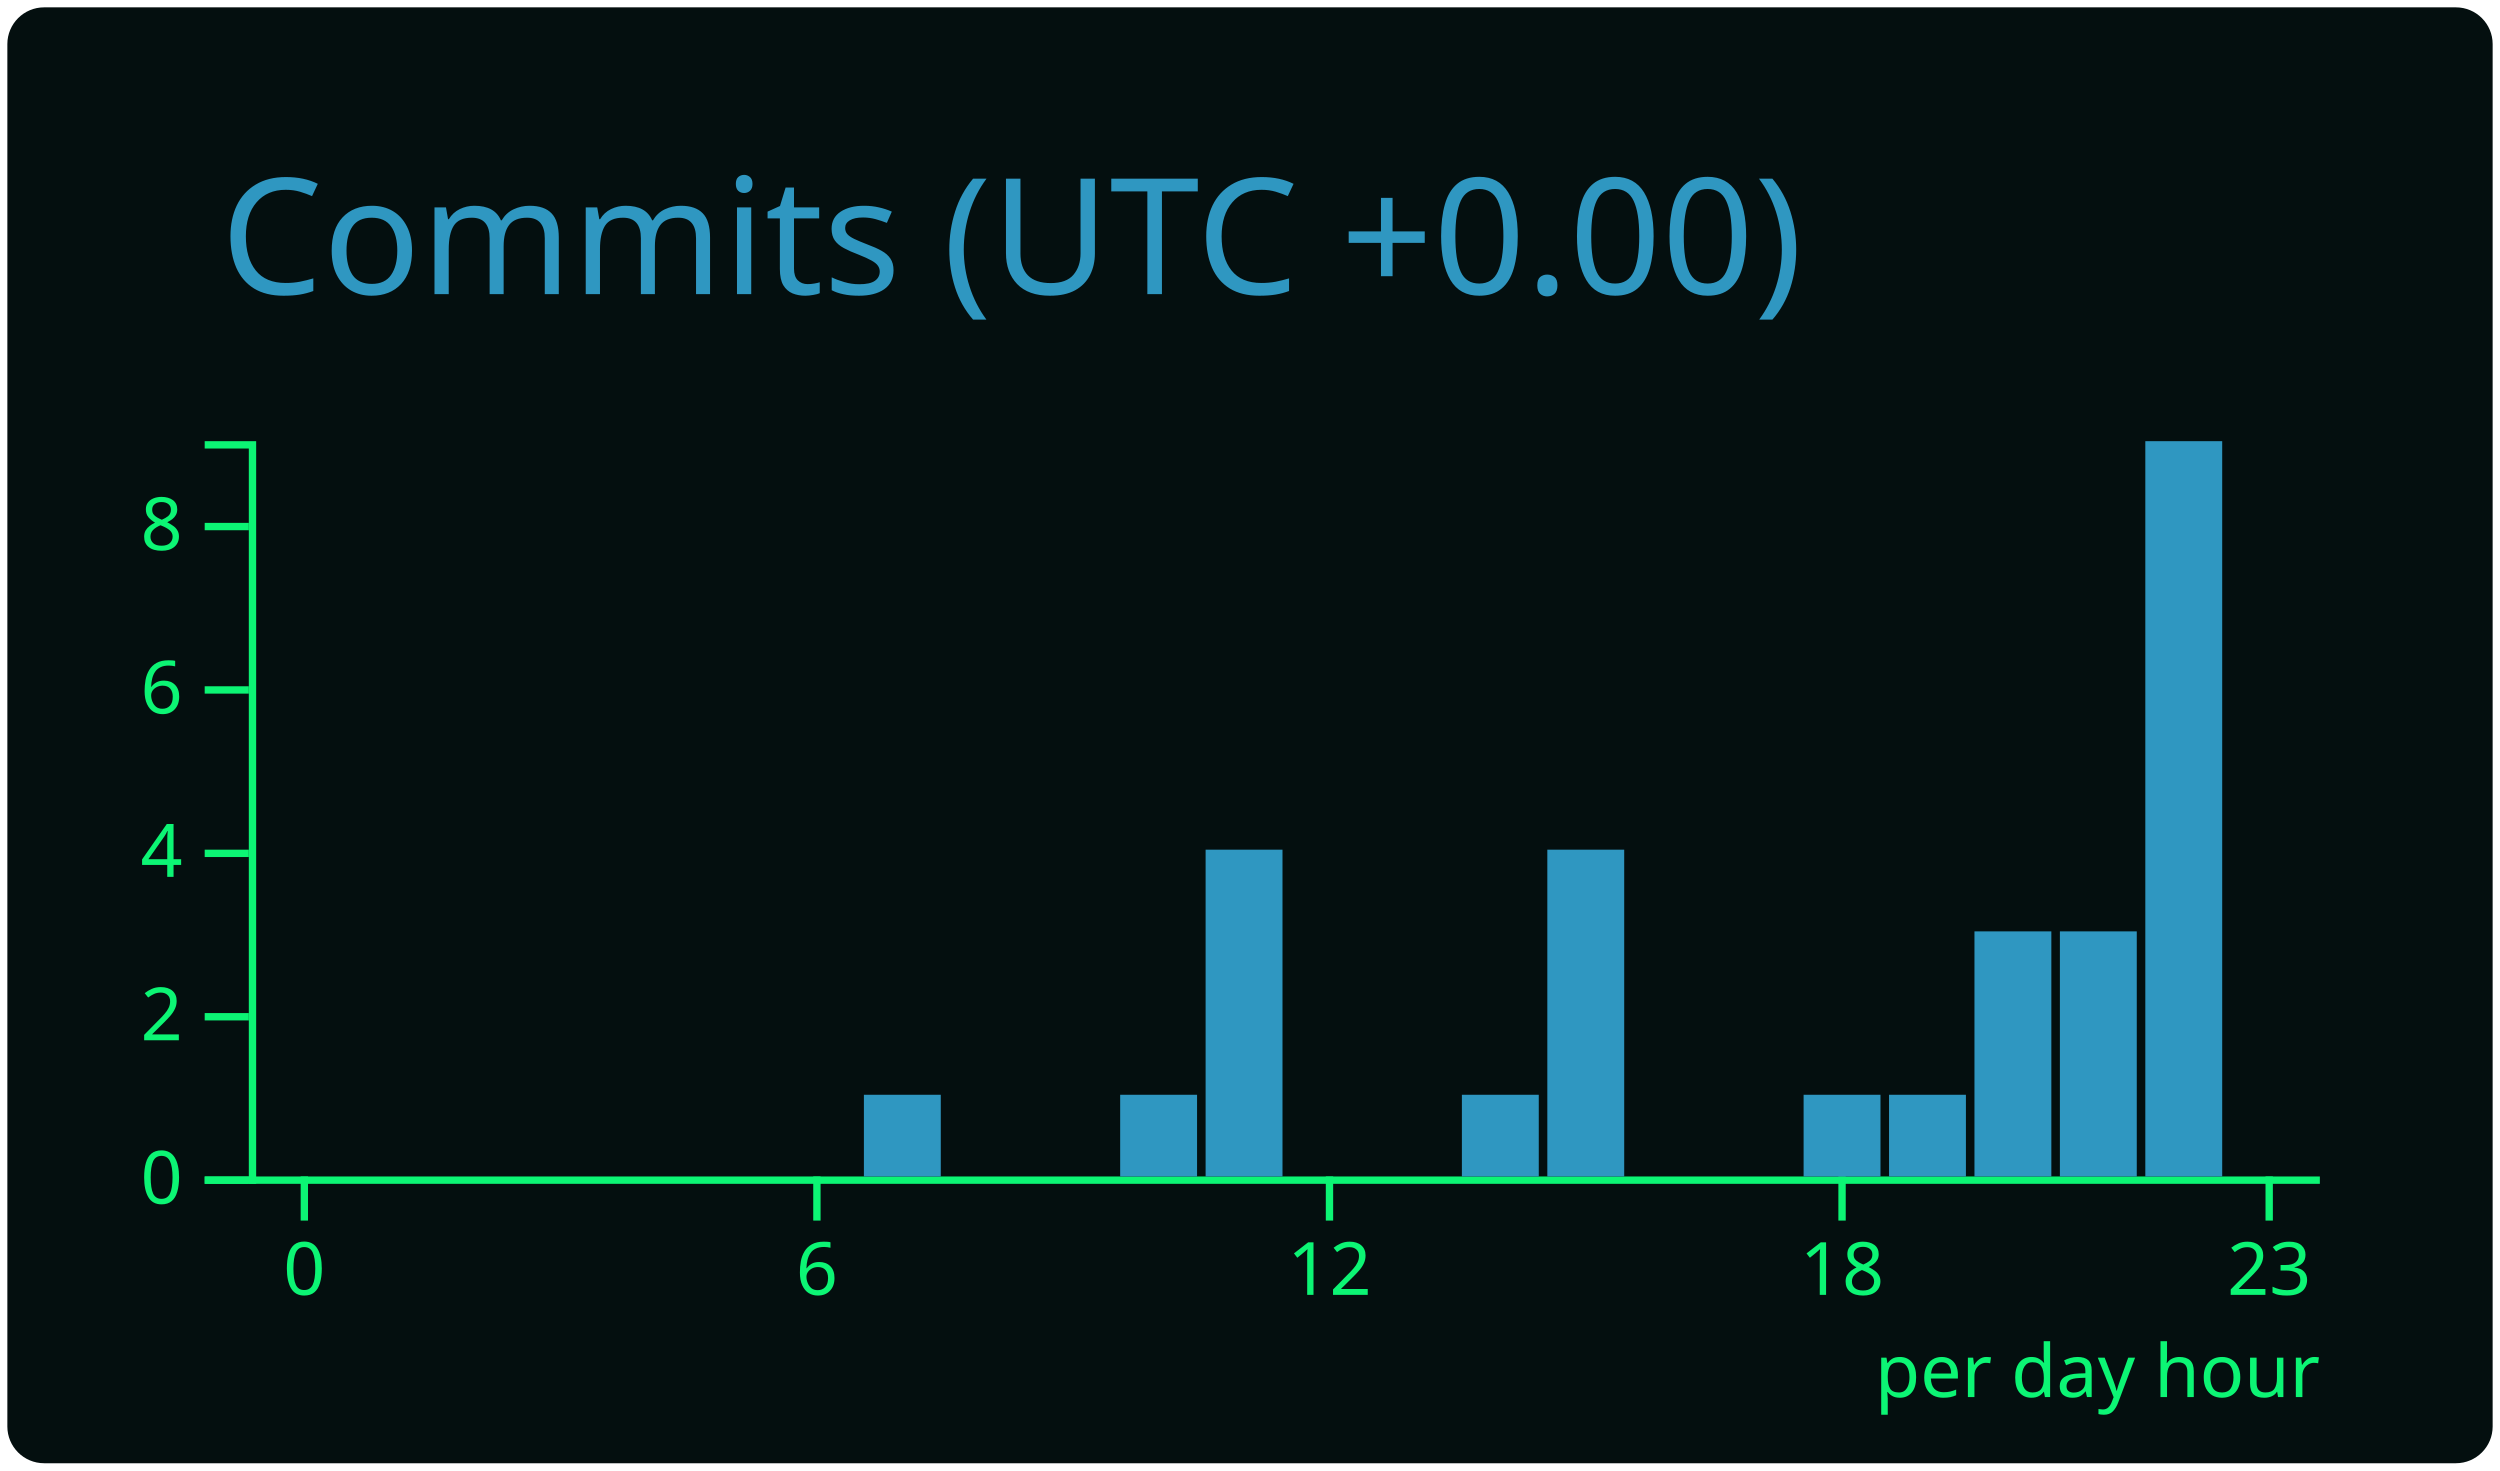
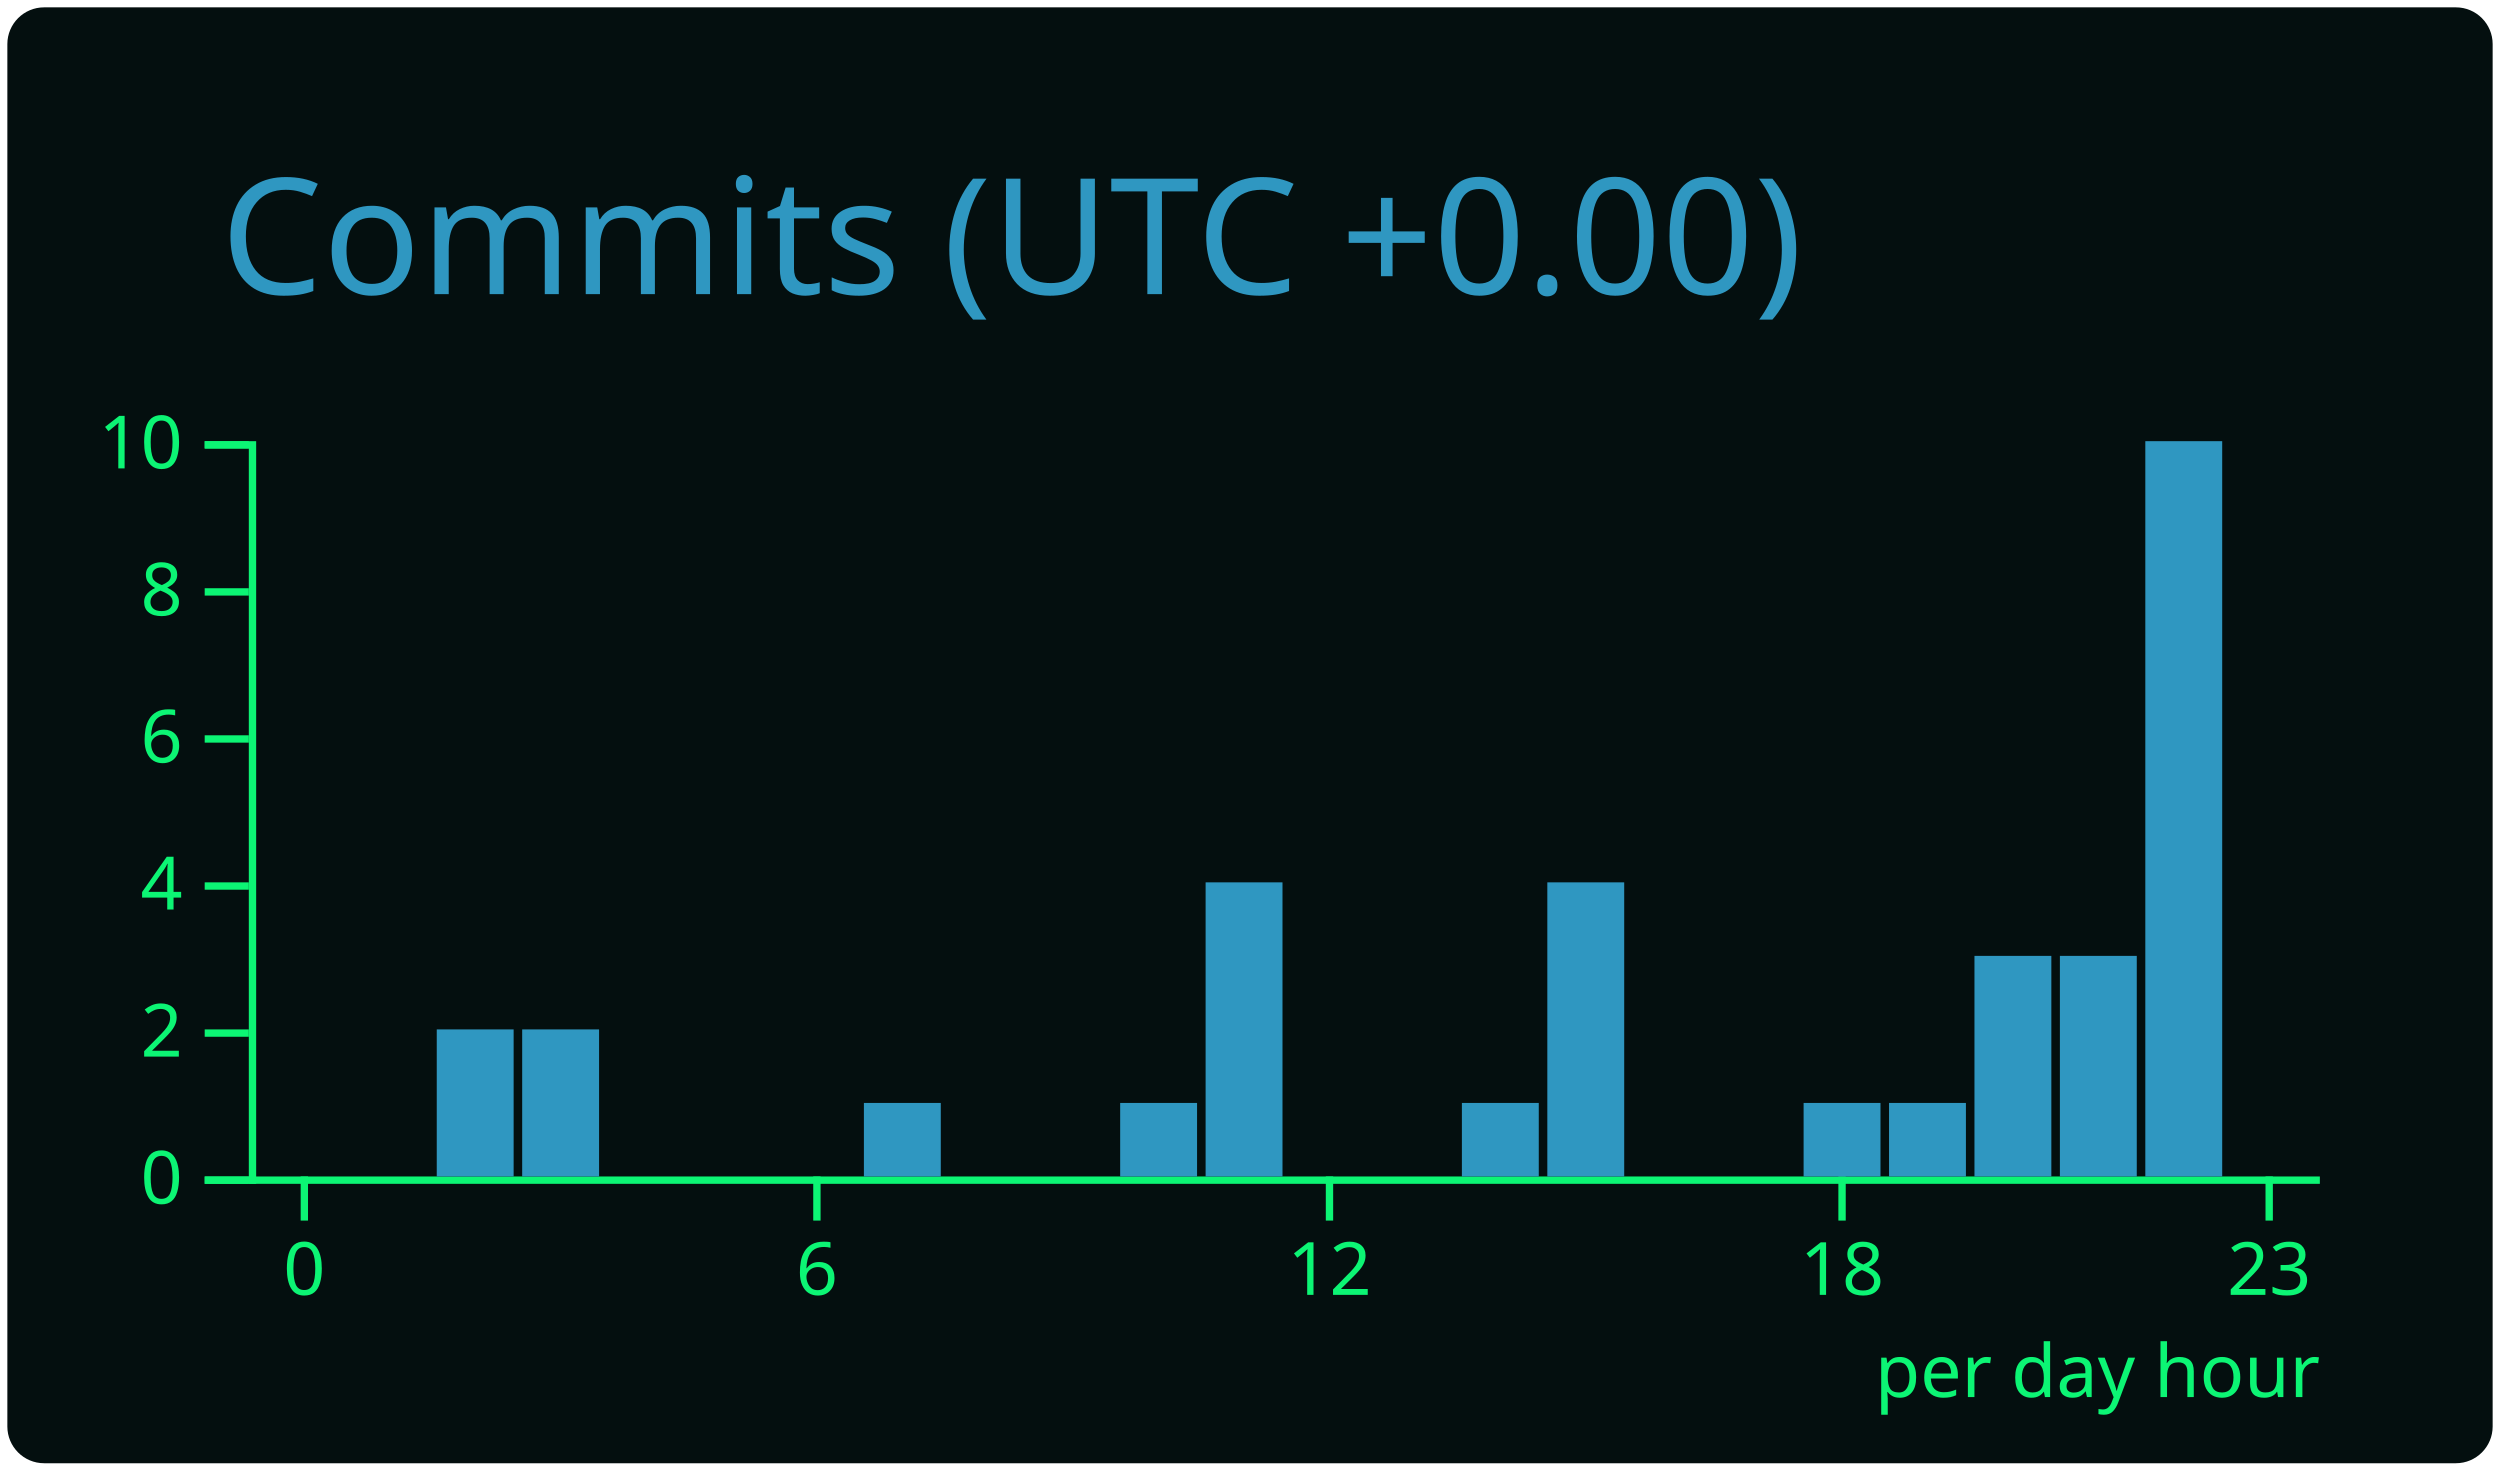
<svg xmlns="http://www.w3.org/2000/svg" width="340" height="200" viewBox="0 0 340 200">
  <style>* {
          font-family: 'Segoe UI', Ubuntu, "Helvetica Neue", Sans-Serif
        }</style>
  <g class="gpsc-root">
    <rect x="1" y="1" rx="5" ry="5" height="99%" width="99.412%" stroke="#000000" stroke-width="1" fill="#040f0f" stroke-opacity="0" />
    <text x="30" y="40" class="gpsc-item" style="--gpsc-i: 0; font-size: 22px; fill: #2f97c1;">Commits (UTC +0.00)</text>
    <g transform="translate(0,40)">
      <g color="#2f97c1" transform="translate(35,20)">
        <g color="#0cf574" transform="translate(0,100)" fill="none" font-size="10" font-family="sans-serif" text-anchor="middle">
          <path class="domain" stroke="currentColor" d="M-1.162,0.5H280.5" />
          <g class="tick" opacity="1" transform="translate(6.390041,0)">
            <line stroke="currentColor" y2="6" />
            <text fill="currentColor" y="9" dy="0.71em">0</text>
          </g>
          <g class="tick" opacity="1" transform="translate(76.09959,0)">
            <line stroke="currentColor" y2="6" />
            <text fill="currentColor" y="9" dy="0.71em">6</text>
          </g>
          <g class="tick" opacity="1" transform="translate(145.8091,0)">
            <line stroke="currentColor" y2="6" />
            <text fill="currentColor" y="9" dy="0.71em">12</text>
          </g>
          <g class="tick" opacity="1" transform="translate(215.5187,0)">
            <line stroke="currentColor" y2="6" />
            <text fill="currentColor" y="9" dy="0.71em">18</text>
          </g>
          <g class="tick" opacity="1" transform="translate(273.61,0)">
            <line stroke="currentColor" y2="6" />
            <text fill="currentColor" y="9" dy="0.71em">23</text>
          </g>
        </g>
        <g color="#0cf574" transform="translate(-1.161826,0)" fill="none" font-size="10" font-family="sans-serif" text-anchor="end">
          <path class="domain" stroke="currentColor" d="M-6,100.5H0.5V0.5H-6" />
          <g class="tick" opacity="1" transform="translate(0,100.5)">
            <line stroke="currentColor" x2="-6" />
            <text fill="currentColor" x="-9" dy="0.32em">0</text>
          </g>
-           <g class="tick" opacity="1" transform="translate(0,78.27778)">
+           <g class="tick" opacity="1" transform="translate(0,80.5)">
            <line stroke="currentColor" x2="-6" />
            <text fill="currentColor" x="-9" dy="0.32em">2</text>
          </g>
-           <g class="tick" opacity="1" transform="translate(0,56.05556)">
+           <g class="tick" opacity="1" transform="translate(0,60.5)">
            <line stroke="currentColor" x2="-6" />
            <text fill="currentColor" x="-9" dy="0.32em">4</text>
          </g>
-           <g class="tick" opacity="1" transform="translate(0,33.83333)">
+           <g class="tick" opacity="1" transform="translate(0,40.5)">
            <line stroke="currentColor" x2="-6" />
            <text fill="currentColor" x="-9" dy="0.32em">6</text>
          </g>
-           <g class="tick" opacity="1" transform="translate(0,11.61111)">
+           <g class="tick" opacity="1" transform="translate(0,20.5)">
            <line stroke="currentColor" x2="-6" />
            <text fill="currentColor" x="-9" dy="0.32em">8</text>
+           </g>
+           <g class="tick" opacity="1" transform="translate(0,0.5)">
+             <line stroke="currentColor" x2="-6" />
+             <text fill="currentColor" x="-9" dy="0.32em">10</text>
          </g>
        </g>
        <rect class="bar" style="--gpsc-i: 0;" fill="#2f97c1" x="1.162" y="100" width="10.456" height="0" />
        <rect class="bar" style="--gpsc-i: 1;" fill="#2f97c1" x="12.78" y="100" width="10.456" height="0" />
-         <rect class="bar" style="--gpsc-i: 2;" fill="#2f97c1" x="24.398" y="100" width="10.456" height="0" />
-         <rect class="bar" style="--gpsc-i: 3;" fill="#2f97c1" x="36.017" y="100" width="10.456" height="0" />
+         <rect class="bar" style="--gpsc-i: 2;" fill="#2f97c1" x="24.398" y="80" width="10.456" height="20" />
+         <rect class="bar" style="--gpsc-i: 3;" fill="#2f97c1" x="36.017" y="80" width="10.456" height="20" />
        <rect class="bar" style="--gpsc-i: 4;" fill="#2f97c1" x="47.635" y="100" width="10.456" height="0" />
        <rect class="bar" style="--gpsc-i: 5;" fill="#2f97c1" x="59.253" y="100" width="10.456" height="0" />
        <rect class="bar" style="--gpsc-i: 6;" fill="#2f97c1" x="70.871" y="100" width="10.456" height="0" />
-         <rect class="bar" style="--gpsc-i: 7;" fill="#2f97c1" x="82.49" y="88.889" width="10.456" height="11.111" />
+         <rect class="bar" style="--gpsc-i: 7;" fill="#2f97c1" x="82.49" y="90" width="10.456" height="10" />
        <rect class="bar" style="--gpsc-i: 8;" fill="#2f97c1" x="94.108" y="100" width="10.456" height="0" />
        <rect class="bar" style="--gpsc-i: 9;" fill="#2f97c1" x="105.726" y="100" width="10.456" height="0" />
-         <rect class="bar" style="--gpsc-i: 10;" fill="#2f97c1" x="117.344" y="88.889" width="10.456" height="11.111" />
-         <rect class="bar" style="--gpsc-i: 11;" fill="#2f97c1" x="128.963" y="55.556" width="10.456" height="44.444" />
+         <rect class="bar" style="--gpsc-i: 10;" fill="#2f97c1" x="117.344" y="90" width="10.456" height="10" />
+         <rect class="bar" style="--gpsc-i: 11;" fill="#2f97c1" x="128.963" y="60" width="10.456" height="40" />
        <rect class="bar" style="--gpsc-i: 12;" fill="#2f97c1" x="140.581" y="100" width="10.456" height="0" />
        <rect class="bar" style="--gpsc-i: 13;" fill="#2f97c1" x="152.199" y="100" width="10.456" height="0" />
-         <rect class="bar" style="--gpsc-i: 14;" fill="#2f97c1" x="163.817" y="88.889" width="10.456" height="11.111" />
-         <rect class="bar" style="--gpsc-i: 15;" fill="#2f97c1" x="175.436" y="55.556" width="10.456" height="44.444" />
+         <rect class="bar" style="--gpsc-i: 14;" fill="#2f97c1" x="163.817" y="90" width="10.456" height="10" />
+         <rect class="bar" style="--gpsc-i: 15;" fill="#2f97c1" x="175.436" y="60" width="10.456" height="40" />
        <rect class="bar" style="--gpsc-i: 16;" fill="#2f97c1" x="187.054" y="100" width="10.456" height="0" />
        <rect class="bar" style="--gpsc-i: 17;" fill="#2f97c1" x="198.672" y="100" width="10.456" height="0" />
-         <rect class="bar" style="--gpsc-i: 18;" fill="#2f97c1" x="210.29" y="88.889" width="10.456" height="11.111" />
-         <rect class="bar" style="--gpsc-i: 19;" fill="#2f97c1" x="221.909" y="88.889" width="10.456" height="11.111" />
-         <rect class="bar" style="--gpsc-i: 20;" fill="#2f97c1" x="233.527" y="66.667" width="10.456" height="33.333" />
-         <rect class="bar" style="--gpsc-i: 21;" fill="#2f97c1" x="245.145" y="66.667" width="10.456" height="33.333" />
+         <rect class="bar" style="--gpsc-i: 18;" fill="#2f97c1" x="210.29" y="90" width="10.456" height="10" />
+         <rect class="bar" style="--gpsc-i: 19;" fill="#2f97c1" x="221.909" y="90" width="10.456" height="10" />
+         <rect class="bar" style="--gpsc-i: 20;" fill="#2f97c1" x="233.527" y="70" width="10.456" height="30" />
+         <rect class="bar" style="--gpsc-i: 21;" fill="#2f97c1" x="245.145" y="70" width="10.456" height="30" />
        <rect class="bar" style="--gpsc-i: 22;" fill="#2f97c1" x="256.763" y="0" width="10.456" height="100" />
        <rect class="bar" style="--gpsc-i: 23;" fill="#2f97c1" x="268.382" y="100" width="10.456" height="0" />
        <g>
          <text y="130" x="220" style="fill: #0cf574; font-size: 10px;">per day hour</text>
        </g>
      </g>
    </g>
  </g>
</svg>
